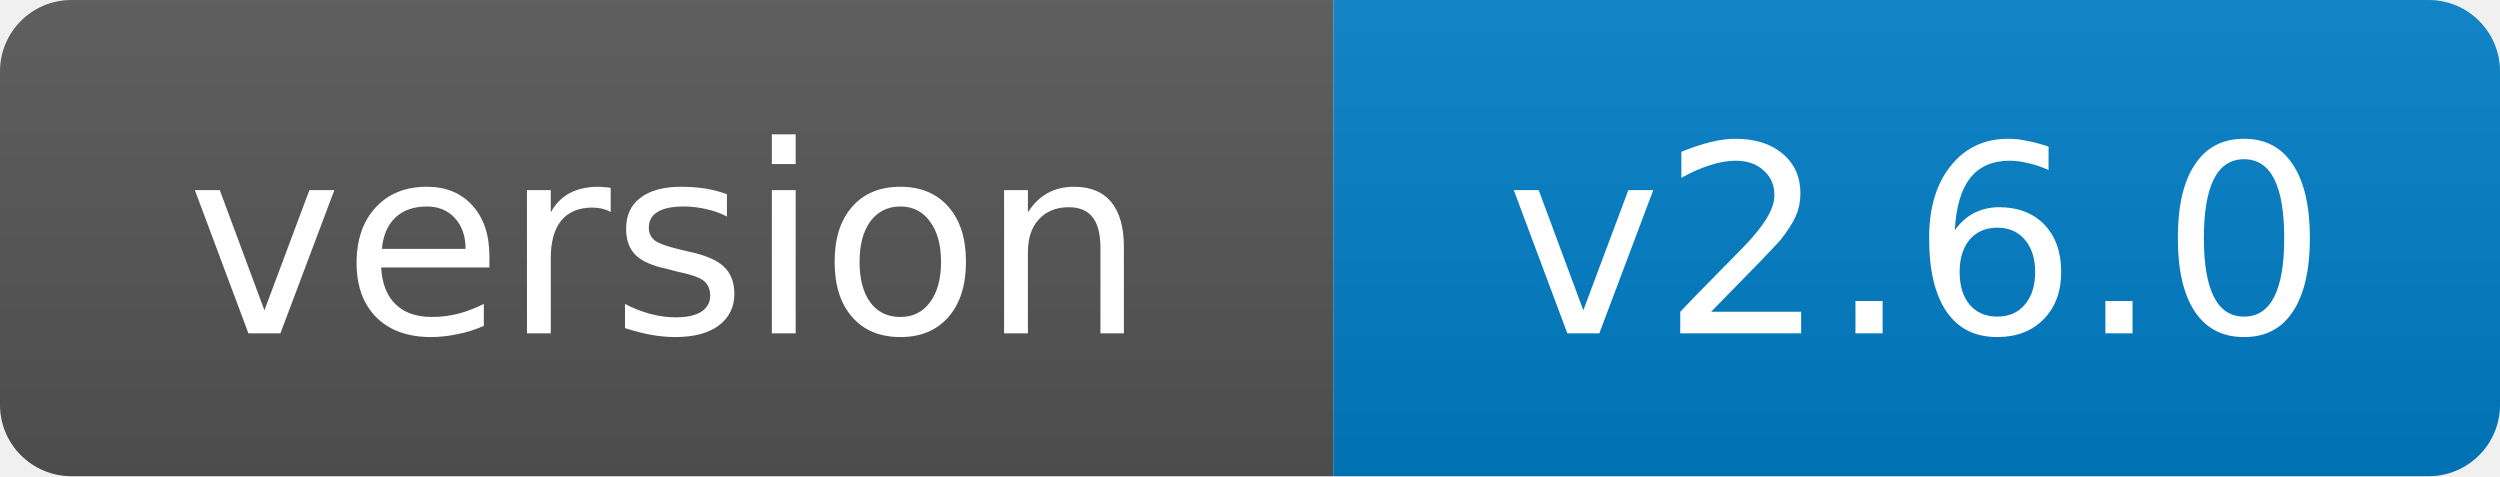
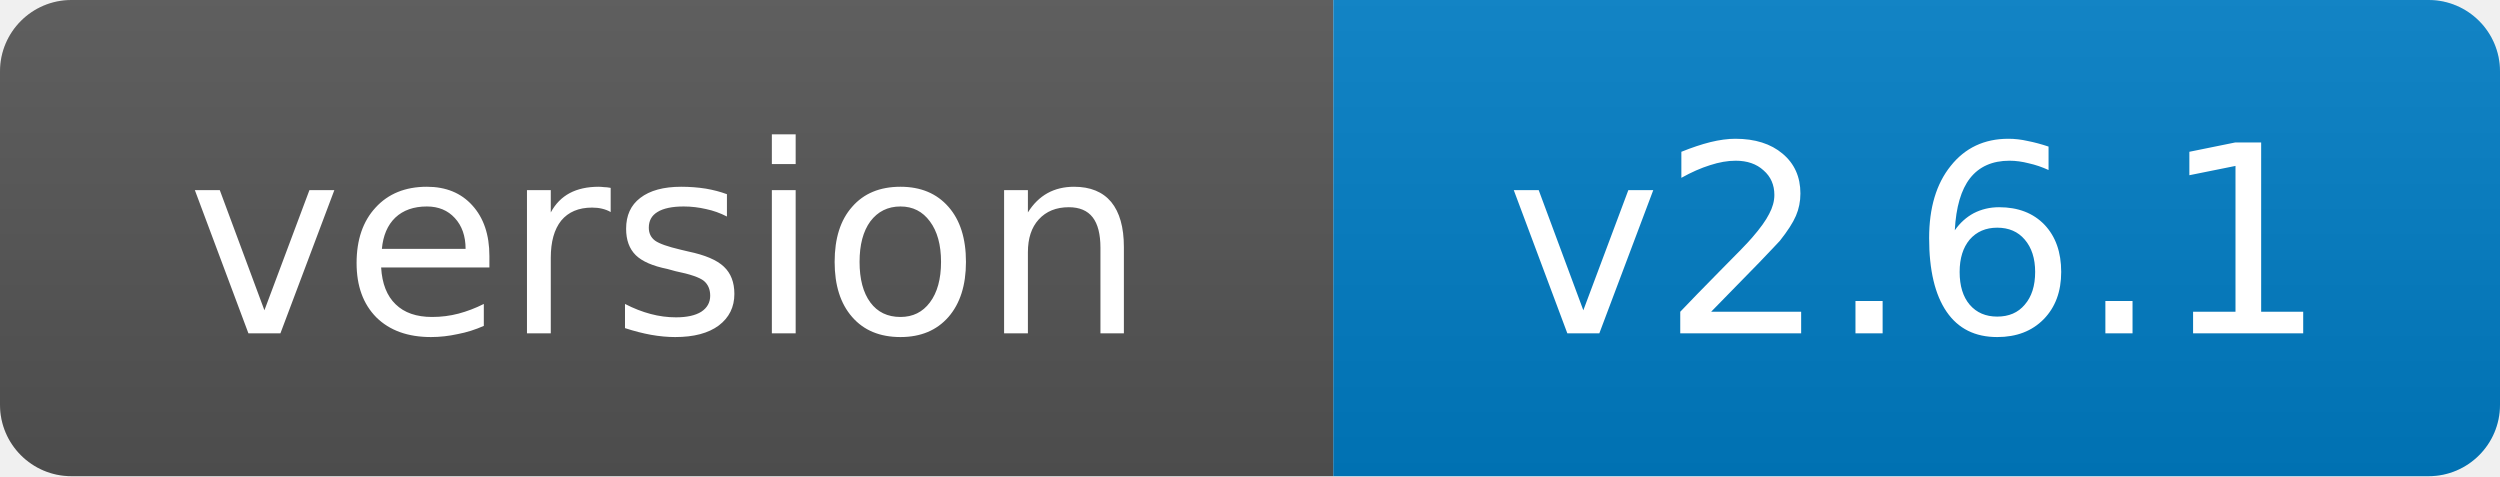
- <svg xmlns="http://www.w3.org/2000/svg" width="105" height="20" role="img" aria-label="version: v2.6.0">
+ <svg xmlns="http://www.w3.org/2000/svg" width="105" height="20" role="img" aria-label="version: v2.6.1">
  <linearGradient id="s" x2="0" y2="100%">
    <stop offset="0" stop-color="#bbb" stop-opacity=".1" />
    <stop offset="1" stop-opacity=".1" />
  </linearGradient>
  <clipPath id="r">
    <rect width="105" height="20" rx="3" fill="#fff" />
  </clipPath>
  <g clip-path="url(#r)">
    <rect width="56" height="20" fill="#555" />
    <rect x="56" width="49" height="20" fill="#007ec6" />
    <rect width="105" height="20" fill="url(#s)" />
  </g>
  <g fill="#fff" text-anchor="middle" font-family="Verdana,Geneva,DejaVu Sans,sans-serif" font-size="11">
    <text x="28.0" y="14">version</text>
-     <text x="80.5" y="14">v2.6.0</text>
+     <text x="80.5" y="14">v2.6.1</text>
  </g>
</svg>
